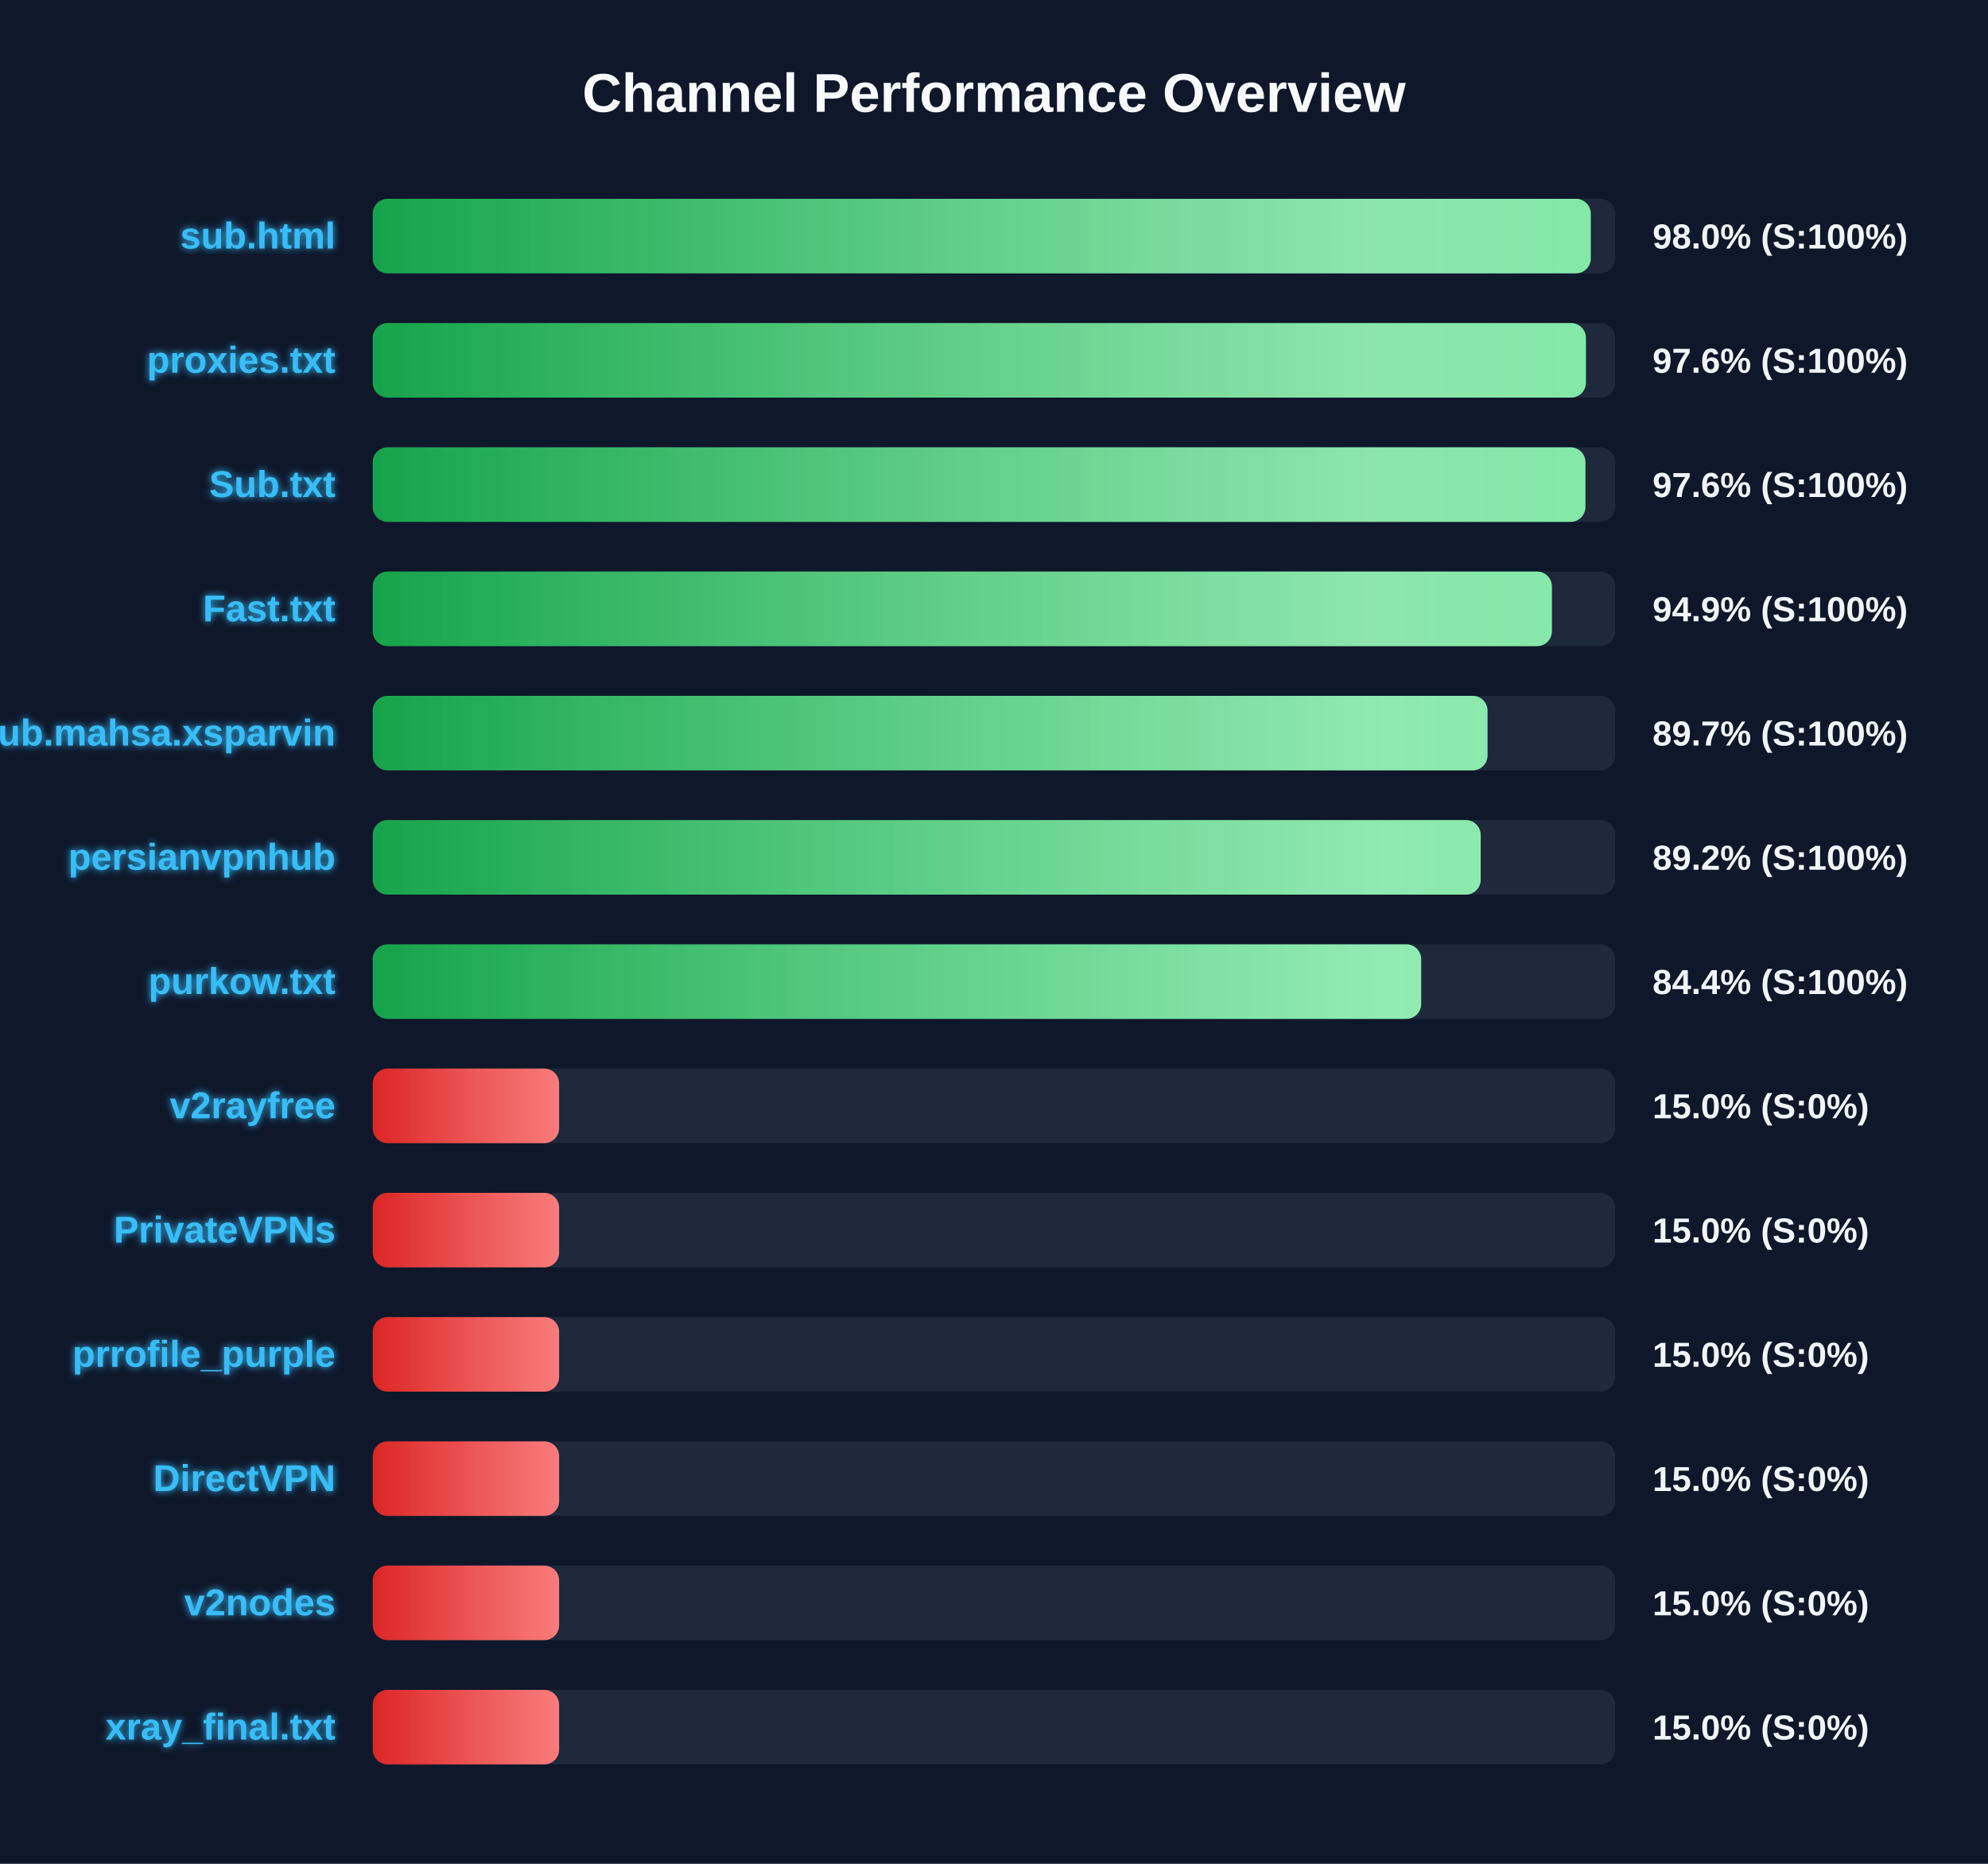
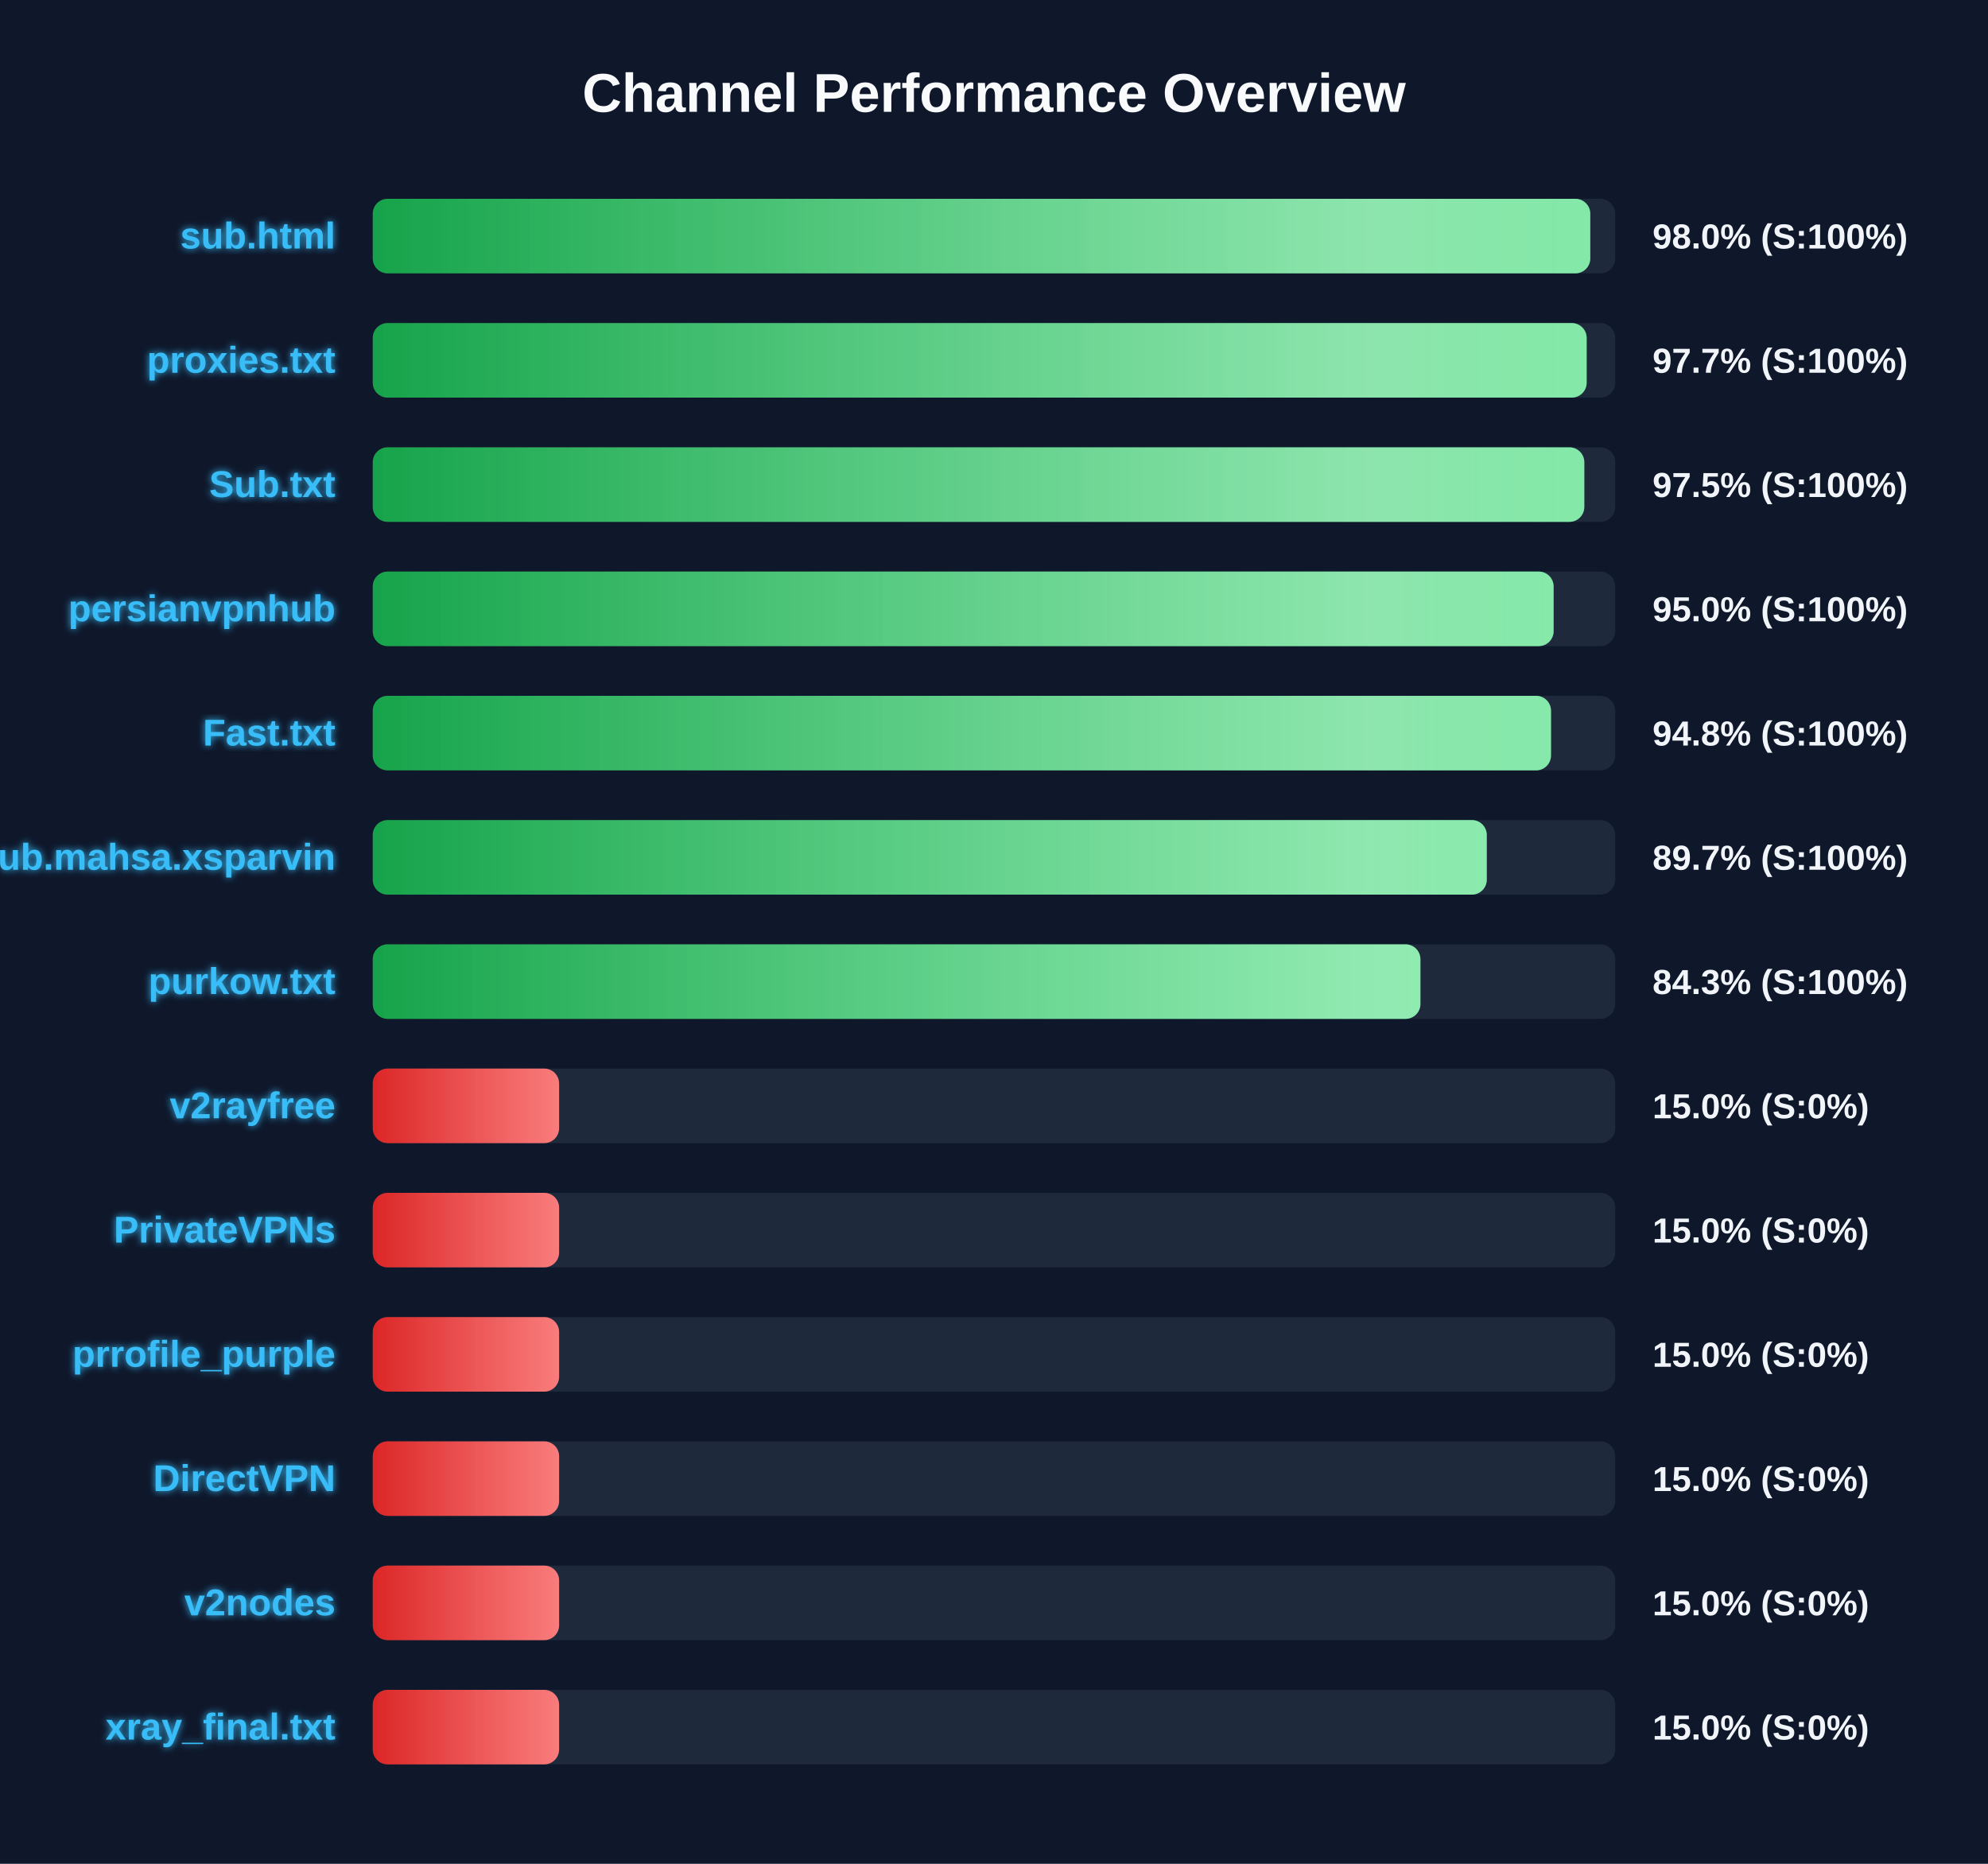
<svg xmlns="http://www.w3.org/2000/svg" width="800" height="750" version="1.1">
  <defs>
    <linearGradient id="grad-green" x1="0%" y1="0%" x2="100%" y2="0%">
      <stop offset="0%" stop-color="#16a34a" />
      <stop offset="100%" stop-color="#4ade80" />
    </linearGradient>
    <linearGradient id="grad-yellow" x1="0%" y1="0%" x2="100%" y2="0%">
      <stop offset="0%" stop-color="#ca8a04" />
      <stop offset="100%" stop-color="#fde047" />
    </linearGradient>
    <linearGradient id="grad-red" x1="0%" y1="0%" x2="100%" y2="0%">
      <stop offset="0%" stop-color="#dc2626" />
      <stop offset="100%" stop-color="#f87171" />
    </linearGradient>
    <linearGradient id="shimmer" x1="0%" y1="0%" x2="100%" y2="0%">
      <stop offset="0%" stop-color="rgba(255,255,255,0)" />
      <stop offset="50%" stop-color="rgba(255,255,255,0.4)" />
      <stop offset="100%" stop-color="rgba(255,255,255,0)" />
    </linearGradient>
    <filter id="glow" x="-20%" y="-20%" width="140%" height="140%">
      <feGaussianBlur stdDeviation="1.5" result="blur" />
      <feComposite in="SourceGraphic" in2="blur" operator="over" />
    </filter>
  </defs>
  <style>
        .bg-rect { fill: #0f172a; }
        .title { font: bold 22px 'Segoe UI', Arial, sans-serif; fill: #f8fafc; }
        .row { font: bold 15px 'Segoe UI', Arial, sans-serif; fill: #38bdf8; filter: url(#glow); }
        .score { font: bold 14px 'Segoe UI', Arial, sans-serif; fill: #f1f5f9; }
        @keyframes shimmer-anim {
            0% { transform: translateX(-100%); }
            100% { transform: translateX(200%); }
        }
        .shimmer-rect {
            animation: shimmer-anim 2.5s infinite linear;
        }
    </style>
  <rect width="100%" height="100%" class="bg-rect" />
  <text x="400" y="45" text-anchor="middle" class="title">Channel Performance Overview</text>
  <rect x="150" y="80" width="500" height="30" fill="#1e293b" rx="6" />
  <clipPath id="clip-0">
-     <rect x="150" y="80" width="490.15" height="30" rx="6" />
+     <rect x="150" y="80" width="489.95" height="30" rx="6" />
  </clipPath>
-   <rect x="150" y="80" width="490.15" height="30" fill="url(#grad-green)" rx="6" />
+   <rect x="150" y="80" width="489.95" height="30" fill="url(#grad-green)" rx="6" />
  <g clip-path="url(#clip-0)">
    <rect x="150" y="80" width="100%" height="30" fill="url(#shimmer)" class="shimmer-rect" />
  </g>
  <text x="135" y="100" text-anchor="end" class="row">sub.html</text>
  <text x="665" y="100" text-anchor="start" class="score">98.0% (S:100%)</text>
  <rect x="150" y="130" width="500" height="30" fill="#1e293b" rx="6" />
  <clipPath id="clip-1">
-     <rect x="150" y="130" width="488.2" height="30" rx="6" />
+     <rect x="150" y="130" width="488.5" height="30" rx="6" />
  </clipPath>
-   <rect x="150" y="130" width="488.2" height="30" fill="url(#grad-green)" rx="6" />
+   <rect x="150" y="130" width="488.5" height="30" fill="url(#grad-green)" rx="6" />
  <g clip-path="url(#clip-1)">
    <rect x="150" y="130" width="100%" height="30" fill="url(#shimmer)" class="shimmer-rect" />
  </g>
  <text x="135" y="150" text-anchor="end" class="row">proxies.txt</text>
-   <text x="665" y="150" text-anchor="start" class="score">97.6% (S:100%)</text>
+   <text x="665" y="150" text-anchor="start" class="score">97.7% (S:100%)</text>
  <rect x="150" y="180" width="500" height="30" fill="#1e293b" rx="6" />
  <clipPath id="clip-2">
-     <rect x="150" y="180" width="488.0" height="30" rx="6" />
+     <rect x="150" y="180" width="487.55" height="30" rx="6" />
  </clipPath>
-   <rect x="150" y="180" width="488.0" height="30" fill="url(#grad-green)" rx="6" />
+   <rect x="150" y="180" width="487.55" height="30" fill="url(#grad-green)" rx="6" />
  <g clip-path="url(#clip-2)">
    <rect x="150" y="180" width="100%" height="30" fill="url(#shimmer)" class="shimmer-rect" />
  </g>
  <text x="135" y="200" text-anchor="end" class="row">Sub.txt</text>
-   <text x="665" y="200" text-anchor="start" class="score">97.6% (S:100%)</text>
+   <text x="665" y="200" text-anchor="start" class="score">97.5% (S:100%)</text>
  <rect x="150" y="230" width="500" height="30" fill="#1e293b" rx="6" />
  <clipPath id="clip-3">
-     <rect x="150" y="230" width="474.5" height="30" rx="6" />
+     <rect x="150" y="230" width="475.2" height="30" rx="6" />
  </clipPath>
-   <rect x="150" y="230" width="474.5" height="30" fill="url(#grad-green)" rx="6" />
+   <rect x="150" y="230" width="475.2" height="30" fill="url(#grad-green)" rx="6" />
  <g clip-path="url(#clip-3)">
    <rect x="150" y="230" width="100%" height="30" fill="url(#shimmer)" class="shimmer-rect" />
  </g>
-   <text x="135" y="250" text-anchor="end" class="row">Fast.txt</text>
-   <text x="665" y="250" text-anchor="start" class="score">94.9% (S:100%)</text>
+   <text x="135" y="250" text-anchor="end" class="row">persianvpnhub</text>
+   <text x="665" y="250" text-anchor="start" class="score">95.0% (S:100%)</text>
  <rect x="150" y="280" width="500" height="30" fill="#1e293b" rx="6" />
  <clipPath id="clip-4">
-     <rect x="150" y="280" width="448.6" height="30" rx="6" />
+     <rect x="150" y="280" width="474.15" height="30" rx="6" />
  </clipPath>
-   <rect x="150" y="280" width="448.6" height="30" fill="url(#grad-green)" rx="6" />
+   <rect x="150" y="280" width="474.15" height="30" fill="url(#grad-green)" rx="6" />
  <g clip-path="url(#clip-4)">
    <rect x="150" y="280" width="100%" height="30" fill="url(#shimmer)" class="shimmer-rect" />
  </g>
-   <text x="135" y="300" text-anchor="end" class="row">Sub.mahsa.xsparvin</text>
-   <text x="665" y="300" text-anchor="start" class="score">89.7% (S:100%)</text>
+   <text x="135" y="300" text-anchor="end" class="row">Fast.txt</text>
+   <text x="665" y="300" text-anchor="start" class="score">94.8% (S:100%)</text>
  <rect x="150" y="330" width="500" height="30" fill="#1e293b" rx="6" />
  <clipPath id="clip-5">
-     <rect x="150" y="330" width="445.85" height="30" rx="6" />
+     <rect x="150" y="330" width="448.3" height="30" rx="6" />
  </clipPath>
-   <rect x="150" y="330" width="445.85" height="30" fill="url(#grad-green)" rx="6" />
+   <rect x="150" y="330" width="448.3" height="30" fill="url(#grad-green)" rx="6" />
  <g clip-path="url(#clip-5)">
    <rect x="150" y="330" width="100%" height="30" fill="url(#shimmer)" class="shimmer-rect" />
  </g>
-   <text x="135" y="350" text-anchor="end" class="row">persianvpnhub</text>
-   <text x="665" y="350" text-anchor="start" class="score">89.2% (S:100%)</text>
+   <text x="135" y="350" text-anchor="end" class="row">Sub.mahsa.xsparvin</text>
+   <text x="665" y="350" text-anchor="start" class="score">89.7% (S:100%)</text>
  <rect x="150" y="380" width="500" height="30" fill="#1e293b" rx="6" />
  <clipPath id="clip-6">
-     <rect x="150" y="380" width="421.9" height="30" rx="6" />
+     <rect x="150" y="380" width="421.6" height="30" rx="6" />
  </clipPath>
-   <rect x="150" y="380" width="421.9" height="30" fill="url(#grad-green)" rx="6" />
+   <rect x="150" y="380" width="421.6" height="30" fill="url(#grad-green)" rx="6" />
  <g clip-path="url(#clip-6)">
    <rect x="150" y="380" width="100%" height="30" fill="url(#shimmer)" class="shimmer-rect" />
  </g>
  <text x="135" y="400" text-anchor="end" class="row">purkow.txt</text>
-   <text x="665" y="400" text-anchor="start" class="score">84.4% (S:100%)</text>
+   <text x="665" y="400" text-anchor="start" class="score">84.3% (S:100%)</text>
  <rect x="150" y="430" width="500" height="30" fill="#1e293b" rx="6" />
  <clipPath id="clip-7">
    <rect x="150" y="430" width="75.0" height="30" rx="6" />
  </clipPath>
  <rect x="150" y="430" width="75.0" height="30" fill="url(#grad-red)" rx="6" />
  <g clip-path="url(#clip-7)">
    <rect x="150" y="430" width="100%" height="30" fill="url(#shimmer)" class="shimmer-rect" />
  </g>
  <text x="135" y="450" text-anchor="end" class="row">v2rayfree</text>
  <text x="665" y="450" text-anchor="start" class="score">15.0% (S:0%)</text>
  <rect x="150" y="480" width="500" height="30" fill="#1e293b" rx="6" />
  <clipPath id="clip-8">
    <rect x="150" y="480" width="75.0" height="30" rx="6" />
  </clipPath>
  <rect x="150" y="480" width="75.0" height="30" fill="url(#grad-red)" rx="6" />
  <g clip-path="url(#clip-8)">
    <rect x="150" y="480" width="100%" height="30" fill="url(#shimmer)" class="shimmer-rect" />
  </g>
  <text x="135" y="500" text-anchor="end" class="row">PrivateVPNs</text>
  <text x="665" y="500" text-anchor="start" class="score">15.0% (S:0%)</text>
  <rect x="150" y="530" width="500" height="30" fill="#1e293b" rx="6" />
  <clipPath id="clip-9">
    <rect x="150" y="530" width="75.0" height="30" rx="6" />
  </clipPath>
  <rect x="150" y="530" width="75.0" height="30" fill="url(#grad-red)" rx="6" />
  <g clip-path="url(#clip-9)">
    <rect x="150" y="530" width="100%" height="30" fill="url(#shimmer)" class="shimmer-rect" />
  </g>
  <text x="135" y="550" text-anchor="end" class="row">prrofile_purple</text>
  <text x="665" y="550" text-anchor="start" class="score">15.0% (S:0%)</text>
  <rect x="150" y="580" width="500" height="30" fill="#1e293b" rx="6" />
  <clipPath id="clip-10">
    <rect x="150" y="580" width="75.0" height="30" rx="6" />
  </clipPath>
  <rect x="150" y="580" width="75.0" height="30" fill="url(#grad-red)" rx="6" />
  <g clip-path="url(#clip-10)">
    <rect x="150" y="580" width="100%" height="30" fill="url(#shimmer)" class="shimmer-rect" />
  </g>
  <text x="135" y="600" text-anchor="end" class="row">DirectVPN</text>
  <text x="665" y="600" text-anchor="start" class="score">15.0% (S:0%)</text>
  <rect x="150" y="630" width="500" height="30" fill="#1e293b" rx="6" />
  <clipPath id="clip-11">
    <rect x="150" y="630" width="75.0" height="30" rx="6" />
  </clipPath>
  <rect x="150" y="630" width="75.0" height="30" fill="url(#grad-red)" rx="6" />
  <g clip-path="url(#clip-11)">
    <rect x="150" y="630" width="100%" height="30" fill="url(#shimmer)" class="shimmer-rect" />
  </g>
  <text x="135" y="650" text-anchor="end" class="row">v2nodes</text>
  <text x="665" y="650" text-anchor="start" class="score">15.0% (S:0%)</text>
  <rect x="150" y="680" width="500" height="30" fill="#1e293b" rx="6" />
  <clipPath id="clip-12">
    <rect x="150" y="680" width="75.0" height="30" rx="6" />
  </clipPath>
  <rect x="150" y="680" width="75.0" height="30" fill="url(#grad-red)" rx="6" />
  <g clip-path="url(#clip-12)">
    <rect x="150" y="680" width="100%" height="30" fill="url(#shimmer)" class="shimmer-rect" />
  </g>
  <text x="135" y="700" text-anchor="end" class="row">xray_final.txt</text>
  <text x="665" y="700" text-anchor="start" class="score">15.0% (S:0%)</text>
</svg>
